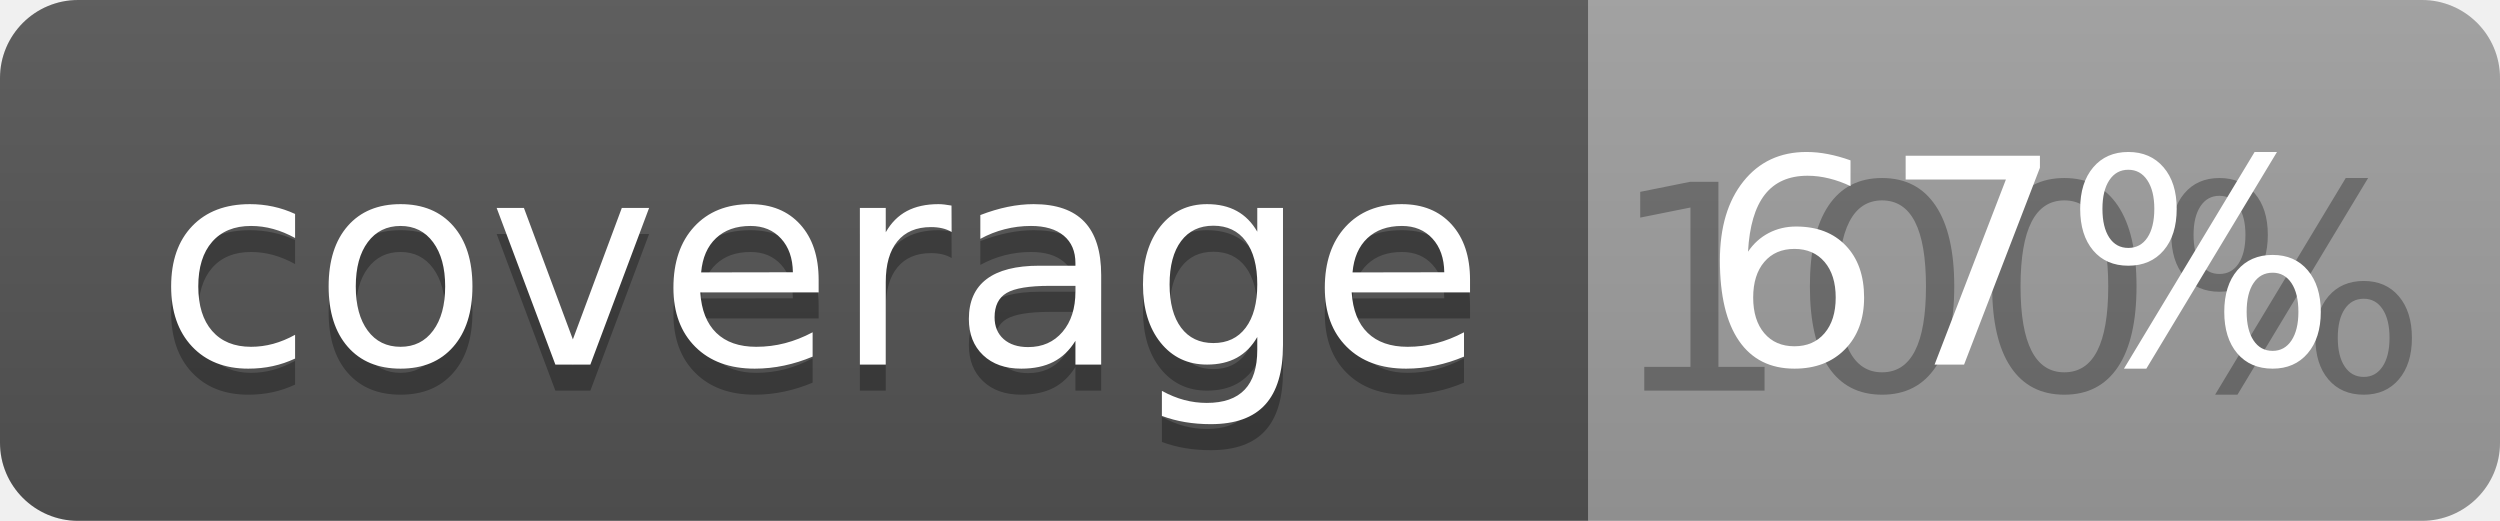
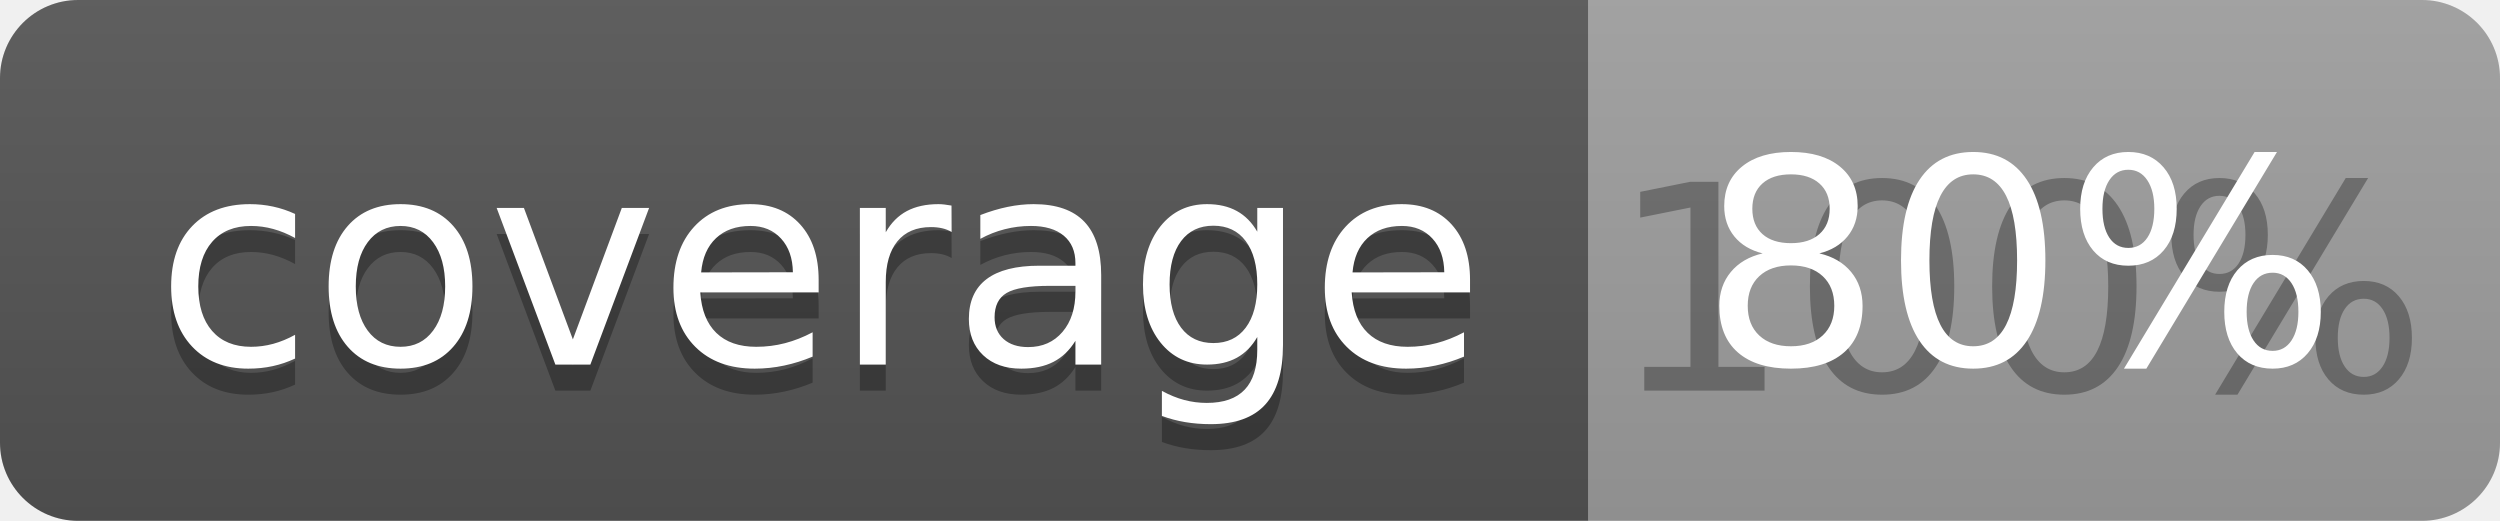
<svg xmlns="http://www.w3.org/2000/svg" width="96" height="20">
  <linearGradient id="b" x2="0" y2="100%">
    <stop offset="0" stop-color="#bbb" stop-opacity=".1" />
    <stop offset="1" stop-opacity=".1" />
  </linearGradient>
  <clipPath id="a">
    <rect width="96" height="20" rx="3" fill="#fff" />
  </clipPath>
  <g clip-path="url(#a)">
    <path fill="#555" d="M0 0h61v20H0z" />
    <path fill="#9F9F9F" d="M61 0h35v20H61z" />
    <path fill="url(#b)" d="M0 0h96v20H0z" />
  </g>
  <g fill="#fff" text-anchor="middle" font-family="DejaVu Sans,Verdana,Geneva,sans-serif" font-size="110">
    <text x="315" y="150" fill="#010101" fill-opacity=".3" transform="scale(.1)" textLength="510">coverage</text>
    <text x="315" y="140" transform="scale(.1)" textLength="510">coverage</text>
    <text x="775" y="150" fill="#010101" fill-opacity=".3" transform="scale(.1)" textLength="250">100%</text>
-     <text x="775" y="140" transform="scale(.1)" textLength="250">67%</text>
+     <text x="775" y="140" transform="scale(.1)" textLength="250">80%</text>
  </g>
</svg>
